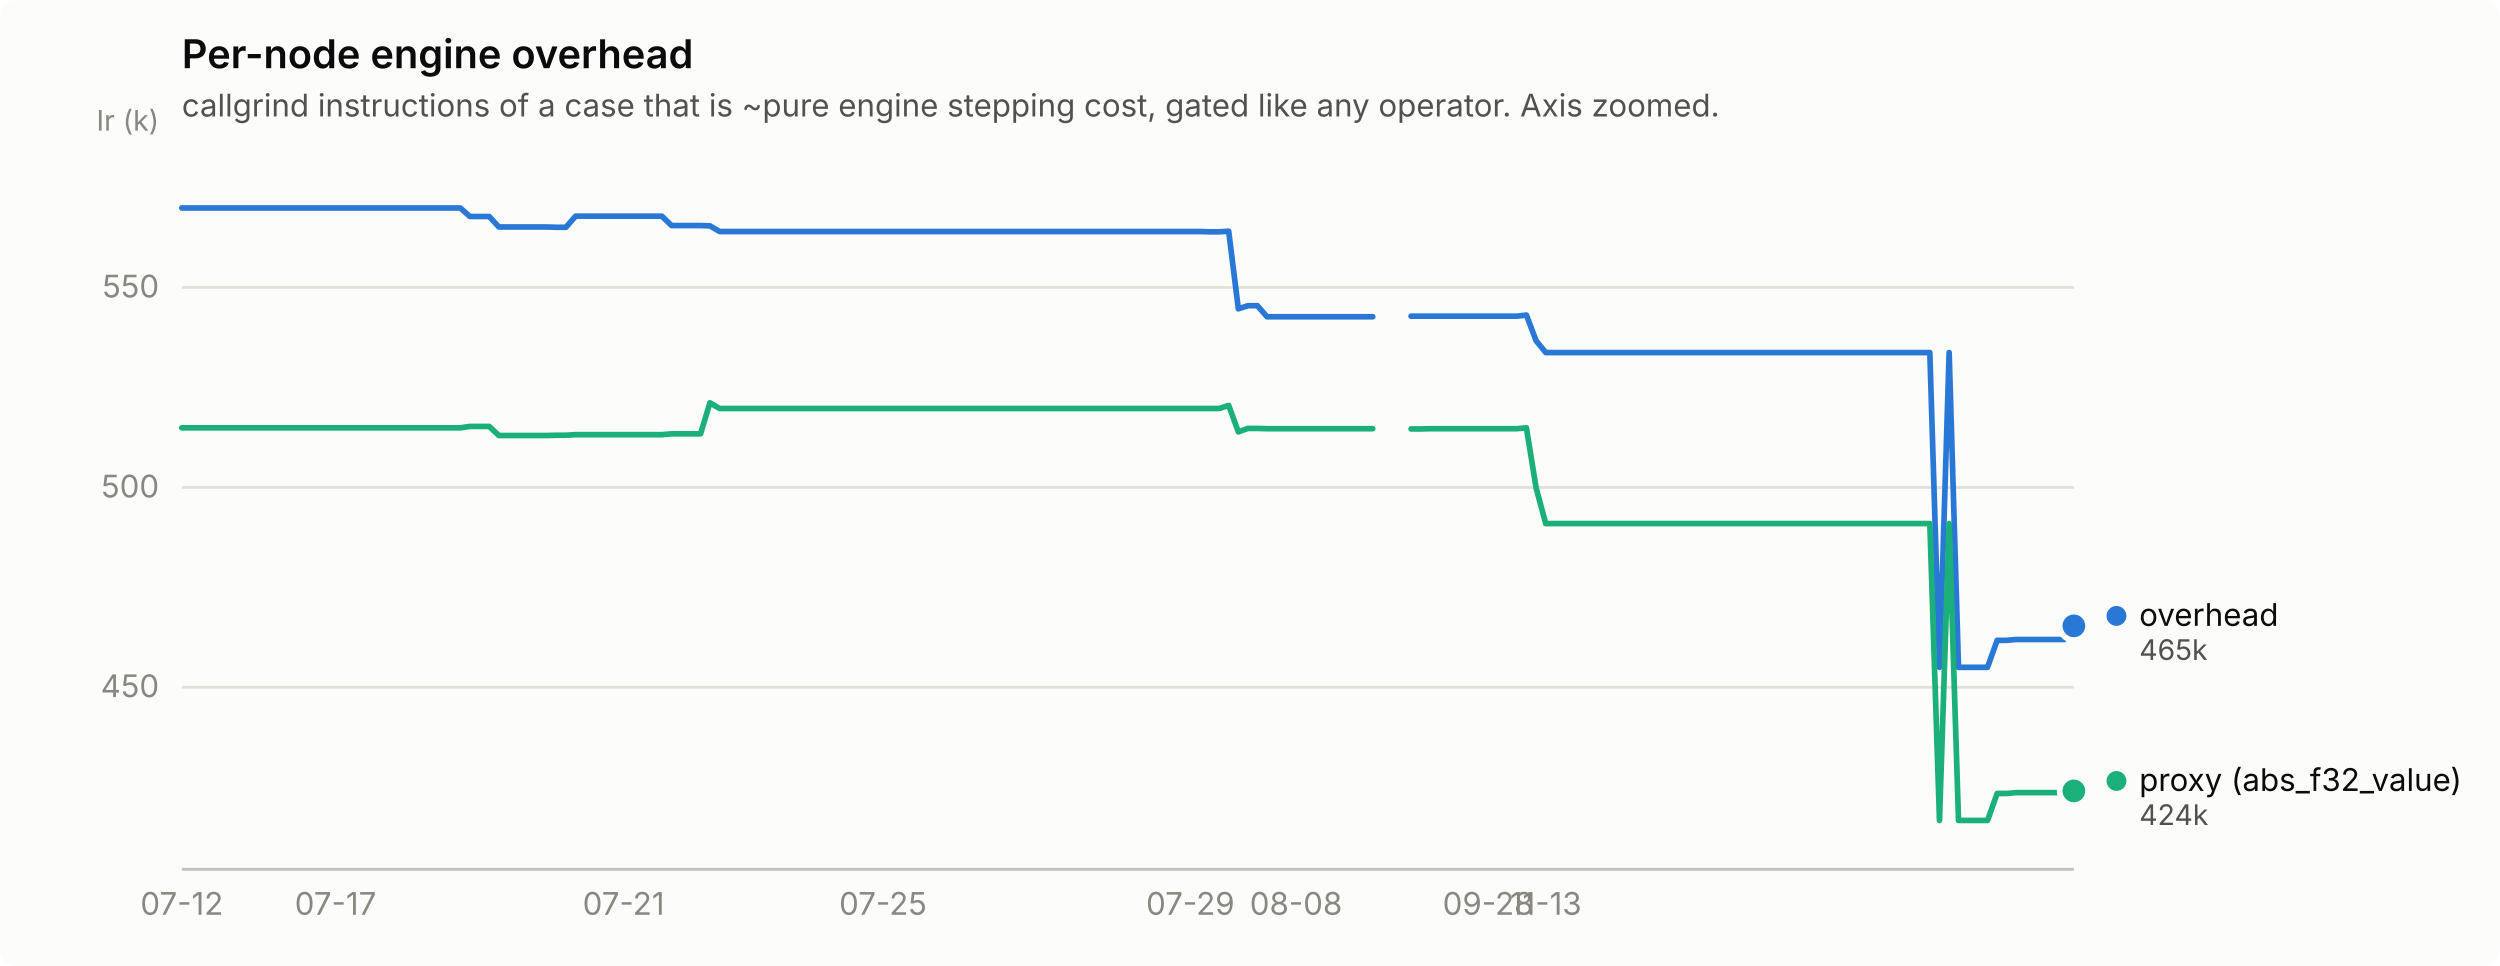
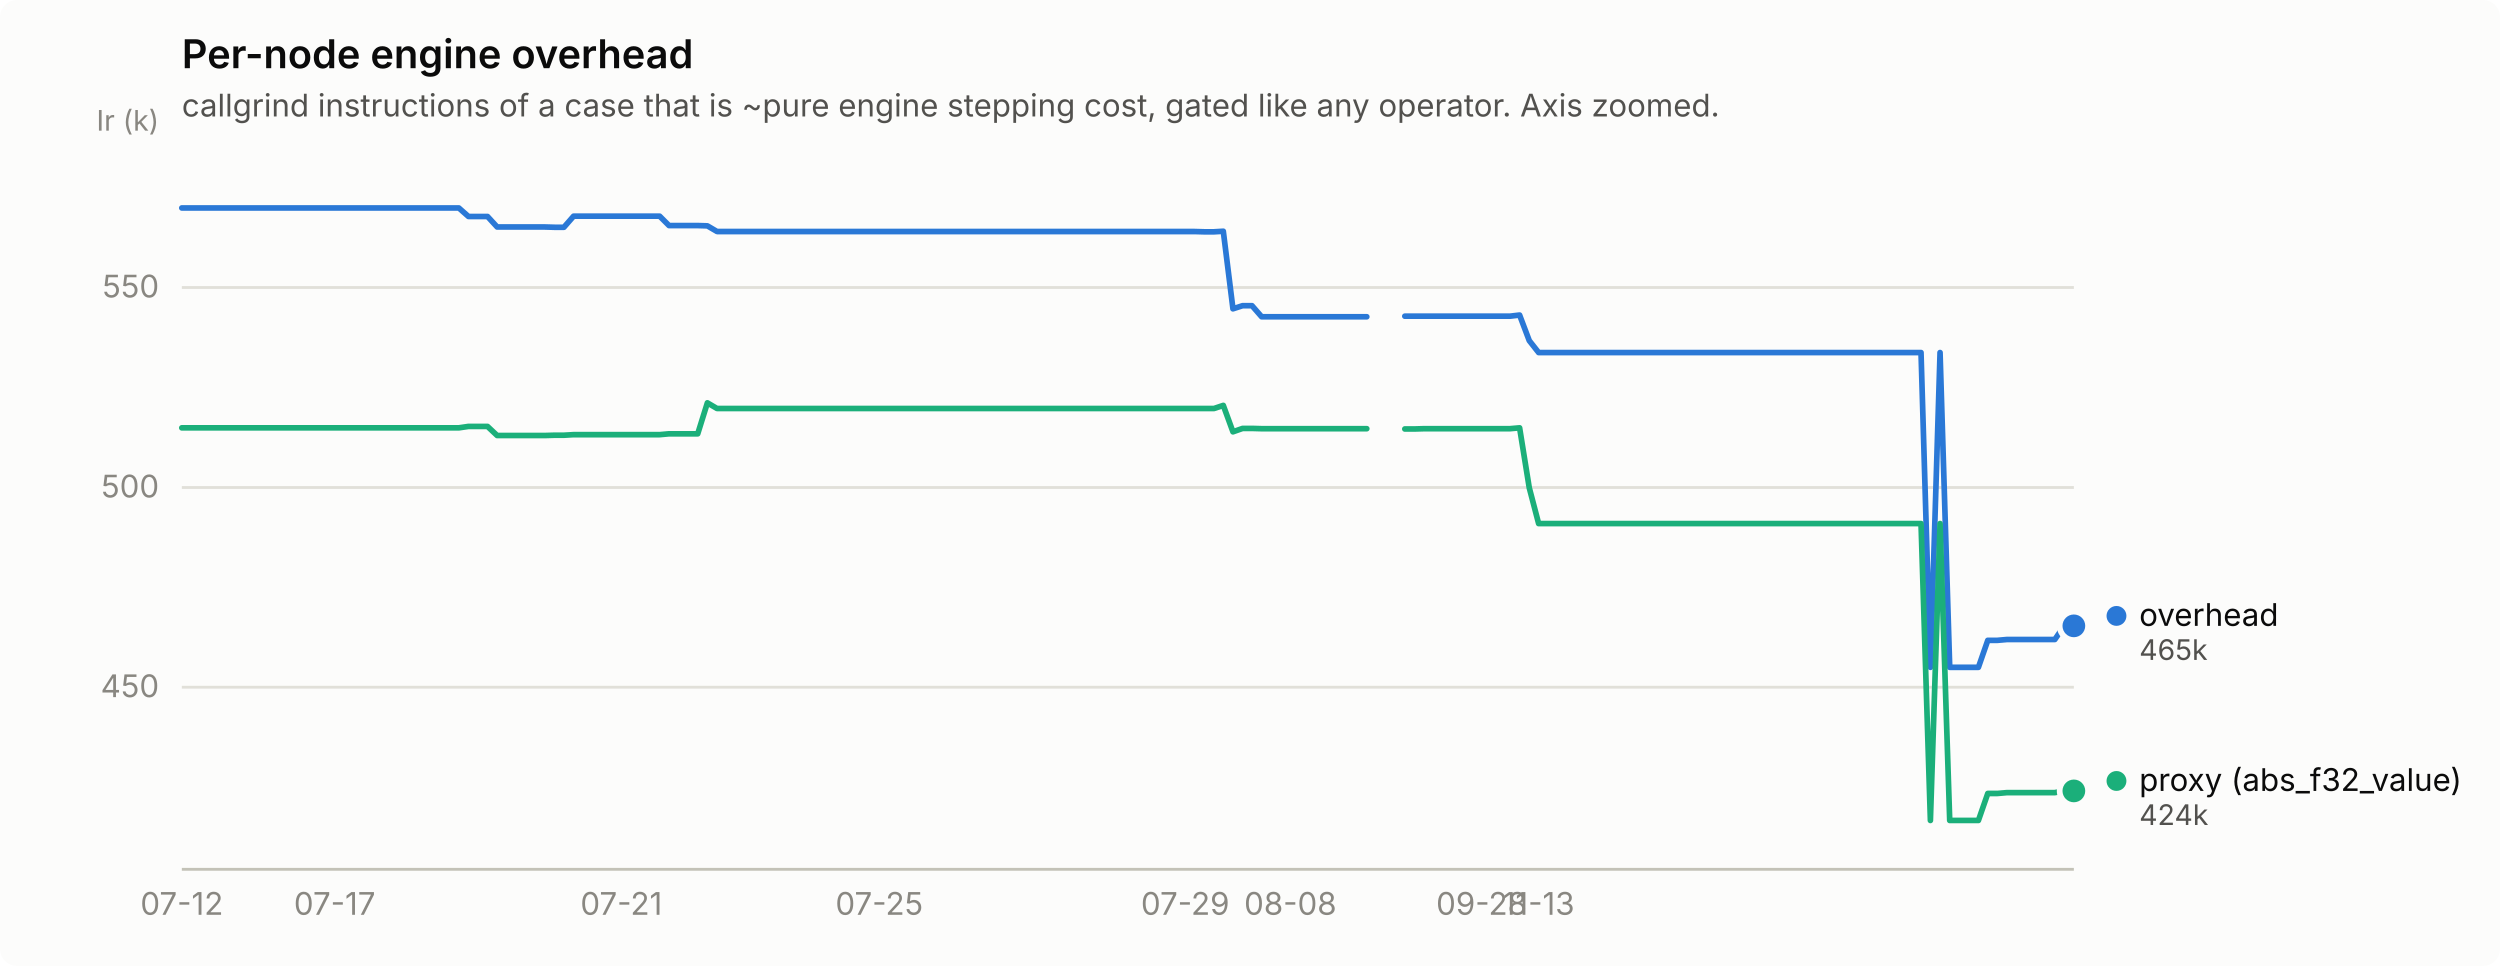
<svg xmlns="http://www.w3.org/2000/svg" width="880" height="340" viewBox="0 0 880 340" role="img" aria-label="Per-node engine overhead">
  <rect width="880" height="340" rx="6" fill="#fcfcfb" />
  <text x="64" y="24" font-family="system-ui, -apple-system, &quot;Segoe UI&quot;, sans-serif" font-size="14" font-weight="600" fill="#0b0b0b">Per-node engine overhead</text>
  <text x="64" y="41" font-family="system-ui, -apple-system, &quot;Segoe UI&quot;, sans-serif" font-size="11" fill="#52514e">callgrind instructions of a case that is ~pure engine stepping cost, gated like any operator. Axis zoomed.</text>
  <line x1="64" y1="241.9" x2="730" y2="241.9" stroke="#e1e0d9" stroke-width="1" />
  <text x="56" y="245.4" text-anchor="end" font-family="system-ui, -apple-system, &quot;Segoe UI&quot;, sans-serif" font-size="11" style="font-variant-numeric: tabular-nums" fill="#898781">450</text>
  <line x1="64" y1="171.6" x2="730" y2="171.6" stroke="#e1e0d9" stroke-width="1" />
  <text x="56" y="175.1" text-anchor="end" font-family="system-ui, -apple-system, &quot;Segoe UI&quot;, sans-serif" font-size="11" style="font-variant-numeric: tabular-nums" fill="#898781">500</text>
  <line x1="64" y1="101.2" x2="730" y2="101.2" stroke="#e1e0d9" stroke-width="1" />
  <text x="56" y="104.7" text-anchor="end" font-family="system-ui, -apple-system, &quot;Segoe UI&quot;, sans-serif" font-size="11" style="font-variant-numeric: tabular-nums" fill="#898781">550</text>
  <text x="56" y="46" text-anchor="end" font-family="system-ui, -apple-system, &quot;Segoe UI&quot;, sans-serif" font-size="10" fill="#898781">Ir (k)</text>
  <line x1="64" y1="306" x2="730" y2="306" stroke="#c3c2b7" stroke-width="1" />
  <text x="64.0" y="322" text-anchor="middle" font-family="system-ui, -apple-system, &quot;Segoe UI&quot;, sans-serif" font-size="11" style="font-variant-numeric: tabular-nums" fill="#898781">07-12</text>
-   <text x="118.1" y="322" text-anchor="middle" font-family="system-ui, -apple-system, &quot;Segoe UI&quot;, sans-serif" font-size="11" style="font-variant-numeric: tabular-nums" fill="#898781">07-17</text>
-   <text x="219.5" y="322" text-anchor="middle" font-family="system-ui, -apple-system, &quot;Segoe UI&quot;, sans-serif" font-size="11" style="font-variant-numeric: tabular-nums" fill="#898781">07-21</text>
-   <text x="310.8" y="322" text-anchor="middle" font-family="system-ui, -apple-system, &quot;Segoe UI&quot;, sans-serif" font-size="11" style="font-variant-numeric: tabular-nums" fill="#898781">07-25</text>
-   <text x="419.0" y="322" text-anchor="middle" font-family="system-ui, -apple-system, &quot;Segoe UI&quot;, sans-serif" font-size="11" style="font-variant-numeric: tabular-nums" fill="#898781">07-29</text>
-   <text x="456.2" y="322" text-anchor="middle" font-family="system-ui, -apple-system, &quot;Segoe UI&quot;, sans-serif" font-size="11" style="font-variant-numeric: tabular-nums" fill="#898781">08-08</text>
-   <text x="523.8" y="322" text-anchor="middle" font-family="system-ui, -apple-system, &quot;Segoe UI&quot;, sans-serif" font-size="11" style="font-variant-numeric: tabular-nums" fill="#898781">09-28</text>
-   <text x="544.1" y="322" text-anchor="middle" font-family="system-ui, -apple-system, &quot;Segoe UI&quot;, sans-serif" font-size="11" style="font-variant-numeric: tabular-nums" fill="#898781">11-13</text>
-   <path d="M64.0,73.2 L67.4,73.2 L70.8,73.2 L74.1,73.2 L77.5,73.2 L80.9,73.2 L84.3,73.2 L87.7,73.2 L91.0,73.2 L94.4,73.2 L97.8,73.2 L101.2,73.2 L104.6,73.2 L107.9,73.2 L111.3,73.2 L114.7,73.2 L118.1,73.2 L121.5,73.2 L124.9,73.2 L128.2,73.2 L131.6,73.2 L135.0,73.2 L138.4,73.2 L141.8,73.2 L145.1,73.2 L148.5,73.2 L151.9,73.2 L155.3,73.2 L158.7,73.2 L162.0,73.2 L165.4,76.2 L168.8,76.2 L172.2,76.2 L175.6,79.9 L178.9,79.9 L182.3,79.9 L185.7,79.9 L189.1,79.9 L192.5,79.9 L195.8,80.0 L199.2,80.0 L202.6,76.1 L206.0,76.1 L209.4,76.1 L212.8,76.1 L216.1,76.1 L219.5,76.1 L222.9,76.1 L226.3,76.1 L229.7,76.1 L233.0,76.1 L236.4,79.4 L239.8,79.4 L243.2,79.4 L246.6,79.4 L249.9,79.5 L253.3,81.5 L256.7,81.5 L260.1,81.5 L263.5,81.5 L266.8,81.5 L270.2,81.5 L273.6,81.5 L277.0,81.5 L280.4,81.5 L283.7,81.5 L287.1,81.5 L290.5,81.5 L293.9,81.5 L297.3,81.5 L300.6,81.5 L304.0,81.5 L307.4,81.5 L310.8,81.5 L314.2,81.5 L317.6,81.5 L320.9,81.5 L324.3,81.5 L327.7,81.5 L331.1,81.5 L334.5,81.5 L337.8,81.5 L341.2,81.5 L344.6,81.5 L348.0,81.5 L351.4,81.5 L354.7,81.5 L358.1,81.5 L361.5,81.5 L364.9,81.5 L368.3,81.5 L371.6,81.5 L375.0,81.5 L378.4,81.5 L381.8,81.5 L385.2,81.5 L388.5,81.5 L391.9,81.5 L395.3,81.5 L398.7,81.5 L402.1,81.5 L405.5,81.5 L408.8,81.5 L412.2,81.5 L415.6,81.5 L419.0,81.5 L422.4,81.5 L425.7,81.6 L429.1,81.6 L432.5,81.4 L435.9,108.7 L439.3,107.6 L442.6,107.6 L446.0,111.5 L449.4,111.5 L452.8,111.5 L456.2,111.5 L459.5,111.5 L462.9,111.5 L466.3,111.5 L469.7,111.5 L473.1,111.5 L476.4,111.5 L479.8,111.5 L483.2,111.5" fill="none" stroke="#2a78d6" stroke-width="2" stroke-linejoin="round" stroke-linecap="round" />
-   <path d="M496.7,111.3 L500.1,111.3 L503.5,111.3 L506.9,111.3 L510.3,111.3 L513.6,111.3 L517.0,111.3 L520.4,111.3 L523.8,111.3 L527.2,111.3 L530.5,111.3 L533.9,111.3 L537.3,110.9 L540.7,119.9 L544.1,124.1 L547.4,124.1 L550.8,124.1 L554.2,124.1 L557.6,124.1 L561.0,124.1 L564.3,124.1 L567.7,124.1 L571.1,124.1 L574.5,124.1 L577.9,124.1 L581.2,124.1 L584.6,124.1 L588.0,124.1 L591.4,124.1 L594.8,124.1 L598.2,124.1 L601.5,124.1 L604.9,124.1 L608.3,124.1 L611.7,124.1 L615.1,124.1 L618.4,124.1 L621.8,124.1 L625.2,124.1 L628.6,124.1 L632.0,124.1 L635.3,124.1 L638.7,124.1 L642.1,124.1 L645.5,124.1 L648.9,124.1 L652.2,124.1 L655.6,124.1 L659.0,124.1 L662.4,124.1 L665.8,124.1 L669.1,124.1 L672.5,124.1 L675.9,124.1 L679.3,124.1 L682.7,234.9 L686.1,124.1 L689.4,234.9 L692.8,234.9 L696.2,234.9 L699.6,234.9 L703.0,225.4 L706.3,225.4 L709.7,225.1 L713.1,225.1 L716.5,225.1 L719.9,225.1 L723.2,225.1 L726.6,225.1 L730.0,220.3" fill="none" stroke="#2a78d6" stroke-width="2" stroke-linejoin="round" stroke-linecap="round" />
+   <text x="117.8" y="322" text-anchor="middle" font-family="system-ui, -apple-system, &quot;Segoe UI&quot;, sans-serif" font-size="11" style="font-variant-numeric: tabular-nums" fill="#898781">07-17</text>
+   <text x="218.7" y="322" text-anchor="middle" font-family="system-ui, -apple-system, &quot;Segoe UI&quot;, sans-serif" font-size="11" style="font-variant-numeric: tabular-nums" fill="#898781">07-21</text>
+   <text x="309.5" y="322" text-anchor="middle" font-family="system-ui, -apple-system, &quot;Segoe UI&quot;, sans-serif" font-size="11" style="font-variant-numeric: tabular-nums" fill="#898781">07-25</text>
+   <text x="417.2" y="322" text-anchor="middle" font-family="system-ui, -apple-system, &quot;Segoe UI&quot;, sans-serif" font-size="11" style="font-variant-numeric: tabular-nums" fill="#898781">07-29</text>
+   <text x="454.2" y="322" text-anchor="middle" font-family="system-ui, -apple-system, &quot;Segoe UI&quot;, sans-serif" font-size="11" style="font-variant-numeric: tabular-nums" fill="#898781">08-08</text>
+   <text x="521.5" y="322" text-anchor="middle" font-family="system-ui, -apple-system, &quot;Segoe UI&quot;, sans-serif" font-size="11" style="font-variant-numeric: tabular-nums" fill="#898781">09-28</text>
+   <text x="541.6" y="322" text-anchor="middle" font-family="system-ui, -apple-system, &quot;Segoe UI&quot;, sans-serif" font-size="11" style="font-variant-numeric: tabular-nums" fill="#898781">11-13</text>
+   <path d="M64.0,73.2 L67.4,73.2 L70.7,73.2 L74.1,73.2 L77.5,73.2 L80.8,73.2 L84.2,73.2 L87.5,73.2 L90.9,73.2 L94.3,73.2 L97.6,73.2 L101.0,73.2 L104.4,73.2 L107.7,73.2 L111.1,73.2 L114.5,73.2 L117.8,73.2 L121.2,73.2 L124.5,73.2 L127.9,73.2 L131.3,73.2 L134.6,73.2 L138.0,73.2 L141.4,73.2 L144.7,73.2 L148.1,73.2 L151.5,73.2 L154.8,73.2 L158.2,73.2 L161.5,73.2 L164.9,76.2 L168.3,76.2 L171.6,76.2 L175.0,79.9 L178.4,79.9 L181.7,79.9 L185.1,79.9 L188.5,79.9 L191.8,79.9 L195.2,80.0 L198.5,80.0 L201.9,76.1 L205.3,76.1 L208.6,76.1 L212.0,76.1 L215.4,76.1 L218.7,76.1 L222.1,76.1 L225.5,76.1 L228.8,76.1 L232.2,76.1 L235.5,79.4 L238.9,79.4 L242.3,79.4 L245.6,79.4 L249.0,79.5 L252.4,81.5 L255.7,81.5 L259.1,81.5 L262.5,81.5 L265.8,81.5 L269.2,81.5 L272.5,81.5 L275.9,81.5 L279.3,81.5 L282.6,81.5 L286.0,81.5 L289.4,81.5 L292.7,81.5 L296.1,81.5 L299.5,81.5 L302.8,81.5 L306.2,81.5 L309.5,81.5 L312.9,81.5 L316.3,81.5 L319.6,81.5 L323.0,81.5 L326.4,81.5 L329.7,81.5 L333.1,81.5 L336.5,81.5 L339.8,81.5 L343.2,81.5 L346.5,81.5 L349.9,81.5 L353.3,81.5 L356.6,81.5 L360.0,81.5 L363.4,81.5 L366.7,81.5 L370.1,81.5 L373.5,81.5 L376.8,81.5 L380.2,81.5 L383.5,81.5 L386.9,81.5 L390.3,81.5 L393.6,81.5 L397.0,81.5 L400.4,81.5 L403.7,81.5 L407.1,81.5 L410.5,81.5 L413.8,81.5 L417.2,81.5 L420.5,81.5 L423.9,81.6 L427.3,81.6 L430.6,81.4 L434.0,108.7 L437.4,107.6 L440.7,107.6 L444.1,111.5 L447.5,111.5 L450.8,111.5 L454.2,111.5 L457.5,111.5 L460.9,111.5 L464.3,111.5 L467.6,111.5 L471.0,111.5 L474.4,111.5 L477.7,111.5 L481.1,111.5" fill="none" stroke="#2a78d6" stroke-width="2" stroke-linejoin="round" stroke-linecap="round" />
+   <path d="M494.5,111.3 L497.9,111.3 L501.3,111.3 L504.6,111.3 L508.0,111.3 L511.4,111.3 L514.7,111.3 L518.1,111.3 L521.5,111.3 L524.8,111.3 L528.2,111.3 L531.5,111.3 L534.9,110.9 L538.3,119.9 L541.6,124.1 L545.0,124.1 L548.4,124.1 L551.7,124.1 L555.1,124.1 L558.5,124.1 L561.8,124.1 L565.2,124.1 L568.5,124.1 L571.9,124.1 L575.3,124.1 L578.6,124.1 L582.0,124.1 L585.4,124.1 L588.7,124.1 L592.1,124.1 L595.5,124.1 L598.8,124.1 L602.2,124.1 L605.5,124.1 L608.9,124.1 L612.3,124.1 L615.6,124.1 L619.0,124.1 L622.4,124.1 L625.7,124.1 L629.1,124.1 L632.5,124.1 L635.8,124.1 L639.2,124.1 L642.5,124.1 L645.9,124.1 L649.3,124.1 L652.6,124.1 L656.0,124.1 L659.4,124.1 L662.7,124.1 L666.1,124.1 L669.5,124.1 L672.8,124.1 L676.2,124.1 L679.5,234.9 L682.9,124.1 L686.3,234.9 L689.6,234.9 L693.0,234.9 L696.4,234.9 L699.7,225.4 L703.1,225.4 L706.5,225.1 L709.8,225.1 L713.2,225.1 L716.5,225.1 L719.9,225.1 L723.3,225.1 L726.6,220.3 L730.0,220.3" fill="none" stroke="#2a78d6" stroke-width="2" stroke-linejoin="round" stroke-linecap="round" />
  <circle cx="730.0" cy="220.3" r="6" fill="#fcfcfb" />
  <circle cx="730.0" cy="220.3" r="4" fill="#2a78d6" />
-   <path d="M64.0,150.6 L67.4,150.6 L70.8,150.6 L74.1,150.6 L77.5,150.6 L80.9,150.6 L84.3,150.6 L87.7,150.6 L91.0,150.6 L94.4,150.6 L97.8,150.6 L101.2,150.6 L104.6,150.6 L107.9,150.6 L111.3,150.6 L114.7,150.6 L118.1,150.6 L121.5,150.6 L124.9,150.6 L128.2,150.6 L131.6,150.6 L135.0,150.6 L138.4,150.6 L141.8,150.6 L145.1,150.6 L148.5,150.6 L151.9,150.6 L155.3,150.6 L158.7,150.6 L162.0,150.6 L165.4,150.1 L168.8,150.1 L172.2,150.1 L175.6,153.3 L178.9,153.3 L182.3,153.3 L185.7,153.3 L189.1,153.3 L192.5,153.3 L195.8,153.2 L199.2,153.2 L202.6,153.0 L206.0,153.0 L209.4,153.0 L212.8,153.0 L216.1,153.0 L219.5,153.0 L222.9,153.0 L226.3,153.0 L229.7,153.0 L233.0,153.0 L236.4,152.7 L239.8,152.7 L243.2,152.7 L246.6,152.7 L249.9,141.8 L253.3,143.8 L256.7,143.8 L260.1,143.8 L263.5,143.8 L266.8,143.8 L270.2,143.8 L273.6,143.8 L277.0,143.8 L280.4,143.8 L283.7,143.8 L287.1,143.8 L290.5,143.8 L293.9,143.8 L297.3,143.8 L300.6,143.8 L304.0,143.8 L307.4,143.8 L310.8,143.8 L314.2,143.8 L317.6,143.8 L320.9,143.8 L324.3,143.8 L327.7,143.8 L331.1,143.8 L334.5,143.8 L337.8,143.8 L341.2,143.8 L344.6,143.8 L348.0,143.8 L351.4,143.8 L354.7,143.8 L358.1,143.8 L361.5,143.8 L364.9,143.8 L368.3,143.8 L371.6,143.8 L375.0,143.8 L378.4,143.8 L381.8,143.8 L385.2,143.8 L388.5,143.8 L391.9,143.8 L395.3,143.8 L398.7,143.8 L402.1,143.8 L405.5,143.8 L408.8,143.8 L412.2,143.8 L415.6,143.8 L419.0,143.8 L422.4,143.8 L425.7,143.8 L429.1,143.8 L432.5,142.7 L435.9,152.0 L439.3,150.8 L442.6,150.8 L446.0,150.9 L449.4,150.9 L452.8,150.9 L456.2,150.9 L459.5,150.9 L462.9,150.9 L466.3,150.9 L469.7,150.9 L473.1,150.9 L476.4,150.9 L479.8,150.9 L483.2,150.9" fill="none" stroke="#1baf7a" stroke-width="2" stroke-linejoin="round" stroke-linecap="round" />
-   <path d="M496.7,151.0 L500.1,151.0 L503.5,150.9 L506.9,150.9 L510.3,150.9 L513.6,150.9 L517.0,150.9 L520.4,150.9 L523.8,150.9 L527.2,150.9 L530.5,150.9 L533.9,150.9 L537.3,150.6 L540.7,171.7 L544.1,184.3 L547.4,184.3 L550.8,184.3 L554.2,184.3 L557.6,184.3 L561.0,184.3 L564.3,184.3 L567.7,184.3 L571.1,184.3 L574.5,184.3 L577.9,184.3 L581.2,184.3 L584.6,184.3 L588.0,184.3 L591.4,184.3 L594.8,184.3 L598.2,184.3 L601.5,184.3 L604.9,184.3 L608.3,184.3 L611.7,184.3 L615.1,184.3 L618.4,184.3 L621.8,184.3 L625.2,184.3 L628.6,184.3 L632.0,184.3 L635.3,184.3 L638.7,184.3 L642.1,184.3 L645.5,184.3 L648.9,184.3 L652.2,184.3 L655.6,184.3 L659.0,184.3 L662.4,184.3 L665.8,184.3 L669.1,184.3 L672.5,184.3 L675.9,184.3 L679.3,184.3 L682.7,288.8 L686.1,184.3 L689.4,288.8 L692.8,288.8 L696.2,288.8 L699.6,288.8 L703.0,279.3 L706.3,279.3 L709.7,279.0 L713.1,279.0 L716.5,279.0 L719.9,279.0 L723.2,279.0 L726.6,279.0 L730.0,278.4" fill="none" stroke="#1baf7a" stroke-width="2" stroke-linejoin="round" stroke-linecap="round" />
+   <path d="M64.0,150.6 L67.4,150.6 L70.7,150.6 L74.1,150.6 L77.5,150.6 L80.8,150.6 L84.2,150.6 L87.5,150.6 L90.9,150.6 L94.3,150.6 L97.6,150.6 L101.0,150.6 L104.4,150.6 L107.7,150.6 L111.1,150.6 L114.5,150.6 L117.8,150.6 L121.2,150.6 L124.5,150.6 L127.9,150.6 L131.3,150.6 L134.6,150.6 L138.0,150.6 L141.4,150.6 L144.7,150.6 L148.1,150.6 L151.5,150.6 L154.8,150.6 L158.2,150.6 L161.5,150.6 L164.9,150.1 L168.3,150.1 L171.6,150.1 L175.0,153.3 L178.4,153.3 L181.7,153.3 L185.1,153.3 L188.5,153.3 L191.8,153.3 L195.2,153.2 L198.5,153.2 L201.9,153.0 L205.3,153.0 L208.6,153.0 L212.0,153.0 L215.4,153.0 L218.7,153.0 L222.1,153.0 L225.5,153.0 L228.8,153.0 L232.2,153.0 L235.5,152.7 L238.9,152.7 L242.3,152.7 L245.6,152.7 L249.0,141.8 L252.4,143.8 L255.7,143.8 L259.1,143.8 L262.5,143.8 L265.8,143.8 L269.2,143.8 L272.5,143.8 L275.9,143.8 L279.3,143.8 L282.6,143.8 L286.0,143.8 L289.4,143.8 L292.7,143.8 L296.1,143.8 L299.5,143.8 L302.8,143.8 L306.2,143.8 L309.5,143.8 L312.9,143.8 L316.3,143.8 L319.6,143.8 L323.0,143.8 L326.4,143.8 L329.7,143.8 L333.1,143.8 L336.5,143.8 L339.8,143.8 L343.2,143.8 L346.5,143.8 L349.9,143.8 L353.3,143.8 L356.6,143.8 L360.0,143.8 L363.4,143.8 L366.7,143.8 L370.1,143.8 L373.5,143.8 L376.8,143.8 L380.2,143.8 L383.5,143.8 L386.9,143.8 L390.3,143.8 L393.6,143.8 L397.0,143.8 L400.4,143.8 L403.7,143.8 L407.1,143.8 L410.5,143.8 L413.8,143.8 L417.2,143.8 L420.5,143.8 L423.9,143.8 L427.3,143.8 L430.6,142.7 L434.0,152.0 L437.4,150.8 L440.7,150.8 L444.1,150.9 L447.5,150.9 L450.8,150.9 L454.2,150.9 L457.5,150.9 L460.9,150.9 L464.3,150.9 L467.6,150.9 L471.0,150.9 L474.4,150.9 L477.7,150.9 L481.1,150.9" fill="none" stroke="#1baf7a" stroke-width="2" stroke-linejoin="round" stroke-linecap="round" />
+   <path d="M494.5,151.0 L497.9,151.0 L501.3,150.9 L504.6,150.9 L508.0,150.9 L511.4,150.9 L514.7,150.9 L518.1,150.9 L521.5,150.9 L524.8,150.9 L528.2,150.9 L531.5,150.9 L534.9,150.6 L538.3,171.7 L541.6,184.3 L545.0,184.3 L548.4,184.3 L551.7,184.3 L555.1,184.3 L558.5,184.3 L561.8,184.3 L565.2,184.3 L568.5,184.3 L571.9,184.3 L575.3,184.3 L578.6,184.3 L582.0,184.3 L585.4,184.3 L588.7,184.3 L592.1,184.3 L595.5,184.3 L598.8,184.3 L602.2,184.3 L605.5,184.3 L608.9,184.3 L612.3,184.3 L615.6,184.3 L619.0,184.3 L622.4,184.3 L625.7,184.3 L629.1,184.3 L632.5,184.3 L635.8,184.3 L639.2,184.3 L642.5,184.3 L645.9,184.3 L649.3,184.3 L652.6,184.3 L656.0,184.3 L659.4,184.3 L662.7,184.3 L666.1,184.3 L669.5,184.3 L672.8,184.3 L676.2,184.3 L679.5,288.8 L682.9,184.3 L686.3,288.8 L689.6,288.8 L693.0,288.8 L696.4,288.8 L699.7,279.3 L703.1,279.3 L706.5,279.0 L709.8,279.0 L713.2,279.0 L716.5,279.0 L719.9,279.0 L723.3,279.0 L726.6,278.4 L730.0,278.4" fill="none" stroke="#1baf7a" stroke-width="2" stroke-linejoin="round" stroke-linecap="round" />
  <circle cx="730.0" cy="278.4" r="6" fill="#fcfcfb" />
  <circle cx="730.0" cy="278.4" r="4" fill="#1baf7a" />
  <circle cx="745.0" cy="216.8" r="3.5" fill="#2a78d6" />
  <text x="753.0" y="220.3" font-family="system-ui, -apple-system, &quot;Segoe UI&quot;, sans-serif" font-size="11" fill="#0b0b0b">overhead</text>
  <text x="753.0" y="232.3" font-family="system-ui, -apple-system, &quot;Segoe UI&quot;, sans-serif" font-size="10" style="font-variant-numeric: tabular-nums" fill="#52514e">465k</text>
  <circle cx="745.0" cy="274.9" r="3.5" fill="#1baf7a" />
  <text x="753.0" y="278.4" font-family="system-ui, -apple-system, &quot;Segoe UI&quot;, sans-serif" font-size="11" fill="#0b0b0b">proxy (abs_f32_value)</text>
  <text x="753.0" y="290.4" font-family="system-ui, -apple-system, &quot;Segoe UI&quot;, sans-serif" font-size="10" style="font-variant-numeric: tabular-nums" fill="#52514e">424k</text>
</svg>
